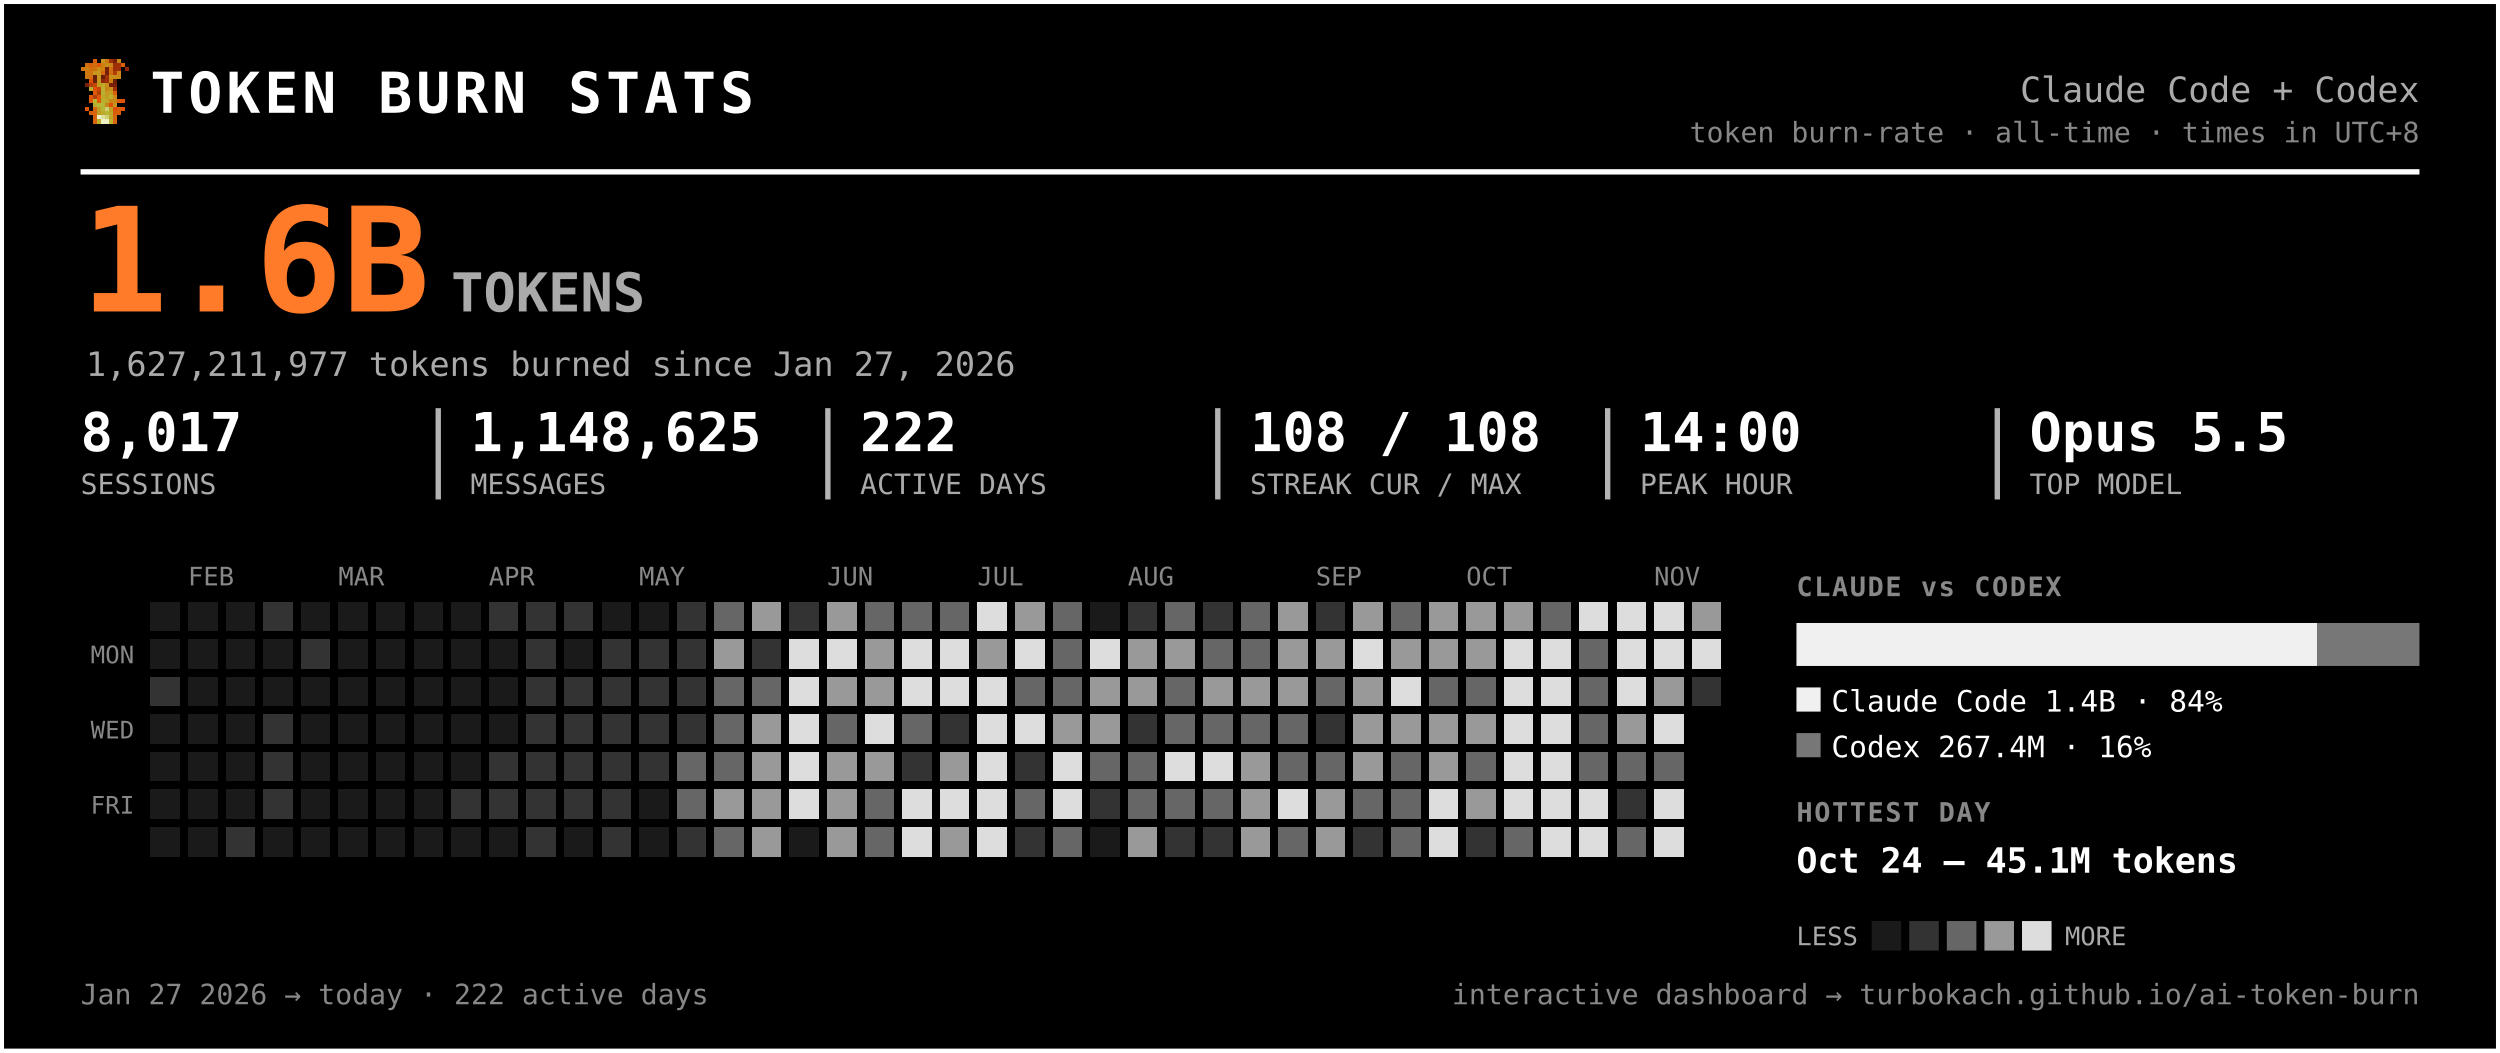
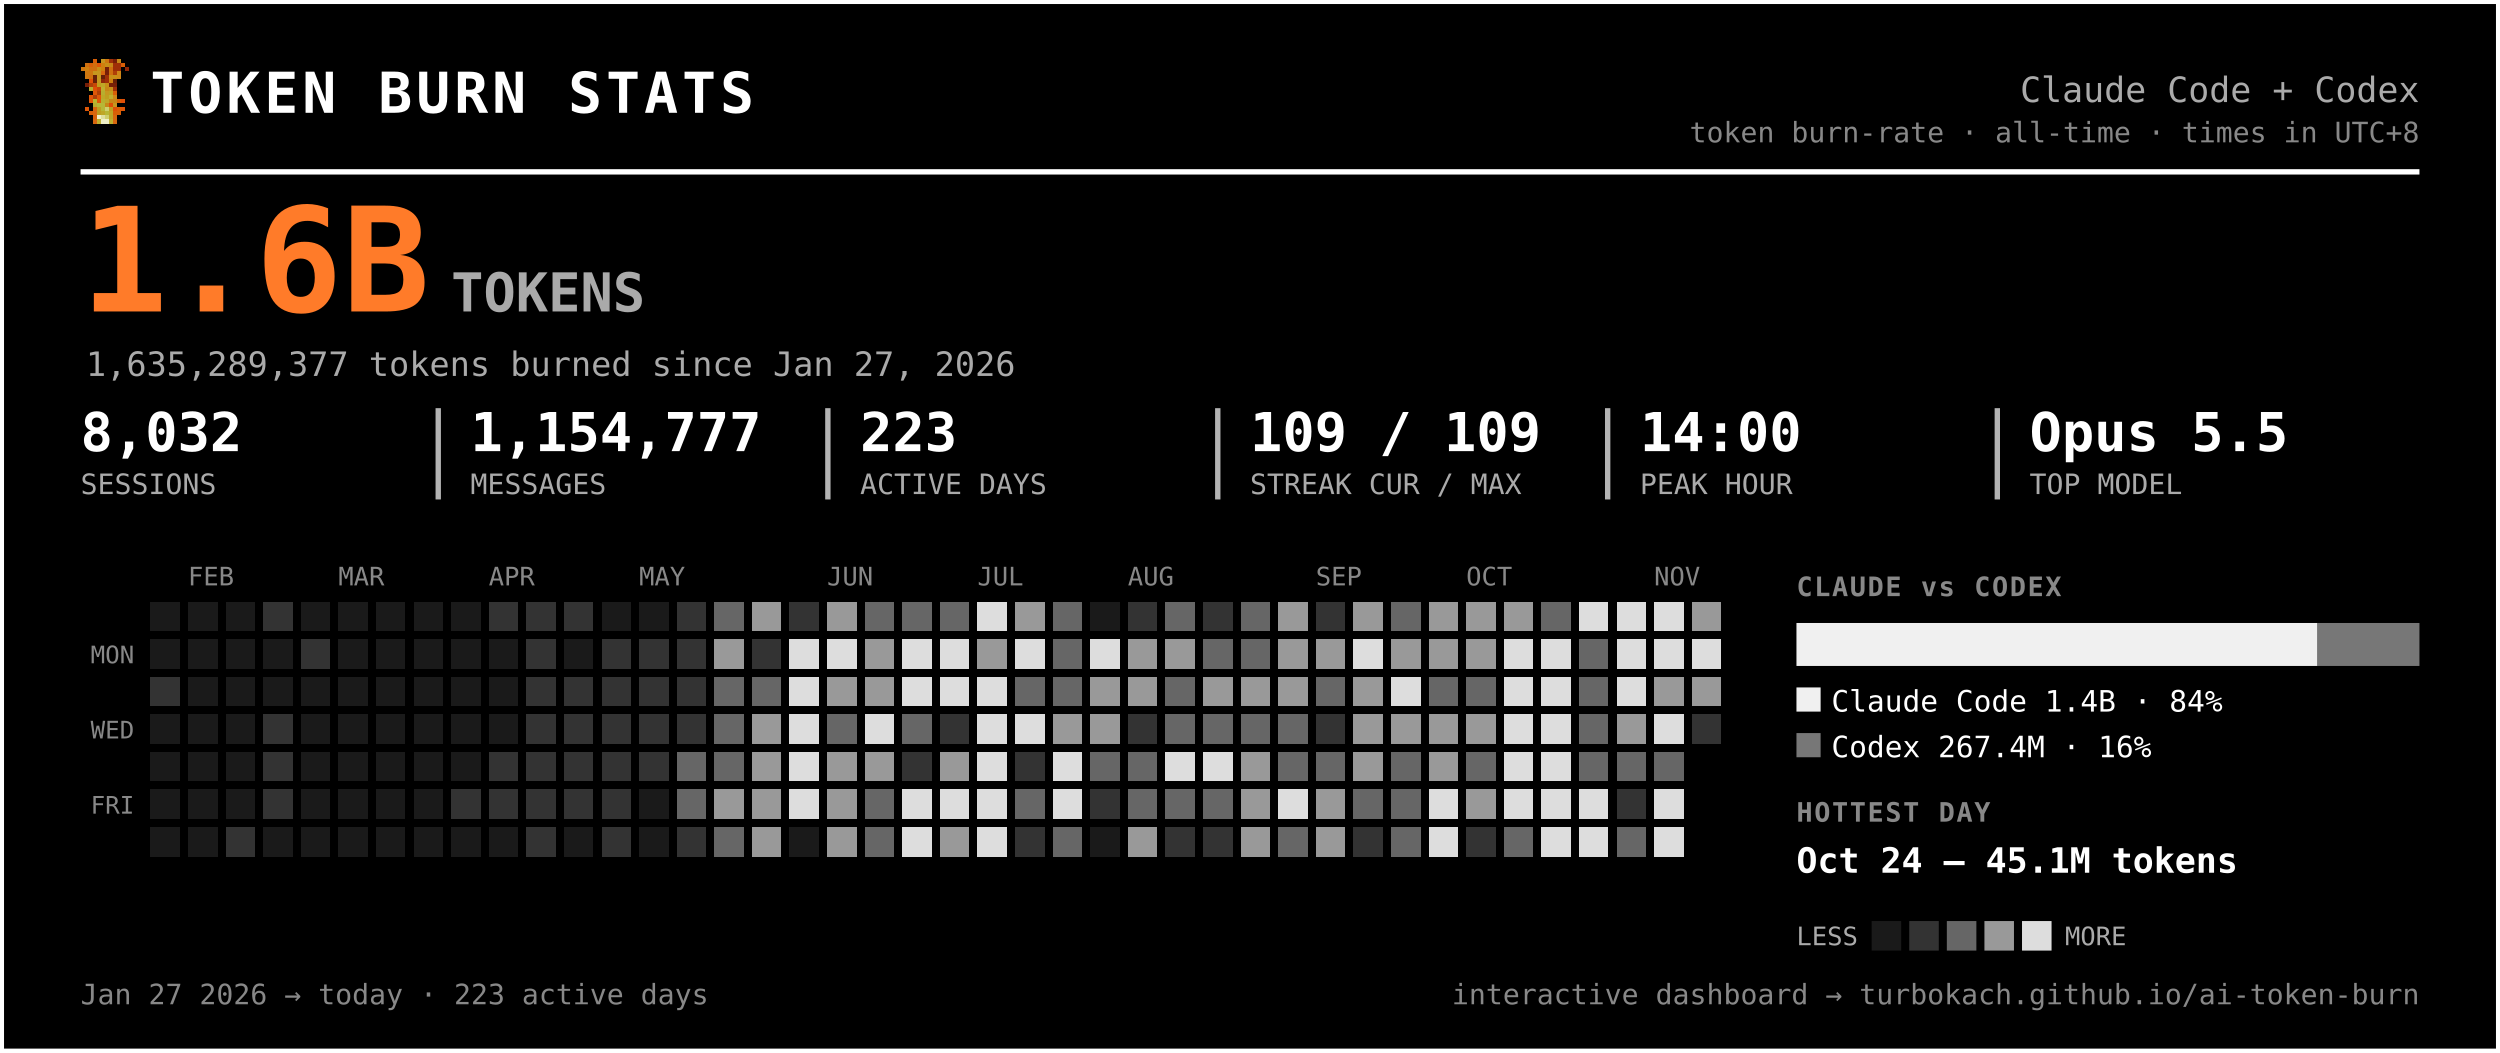
<svg xmlns="http://www.w3.org/2000/svg" width="931" height="392" viewBox="0 0 931 392" font-family="ui-monospace, 'SF Mono', 'Cascadia Code', Menlo, Consolas, monospace" role="img" aria-label="Token burn — Claude Code + Codex">
  <rect x="0.5" y="0.5" width="930" height="391" rx="0" fill="#000000" stroke="#ffffff" stroke-width="2" />
  <g transform="translate(30,22) scale(1.5)" shape-rendering="crispEdges">
    <rect x="3" y="0" width="1" height="1" fill="#d75f07" />
    <rect x="5" y="0" width="1" height="1" fill="#c7971f" />
    <rect x="6" y="0" width="1" height="1" fill="#cf770f" />
    <rect x="7" y="0" width="1" height="1" fill="#9f2f07" />
    <rect x="8" y="0" width="1" height="1" fill="#771f07" />
    <rect x="9" y="0" width="1" height="1" fill="#c78717" />
    <rect x="1" y="1" width="1" height="1" fill="#cf6f0f" />
    <rect x="2" y="1" width="1" height="1" fill="#d75f07" />
    <rect x="3" y="1" width="1" height="1" fill="#cf6f0f" />
    <rect x="4" y="1" width="1" height="1" fill="#df5707" />
    <rect x="5" y="1" width="1" height="1" fill="#cf7f0f" />
    <rect x="6" y="1" width="1" height="1" fill="#c78f17" />
    <rect x="7" y="1" width="1" height="1" fill="#c78717" />
    <rect x="8" y="1" width="1" height="1" fill="#9f2f07" />
    <rect x="9" y="1" width="1" height="1" fill="#9f2f07" />
    <rect x="10" y="1" width="1" height="1" fill="#d75f07" />
    <rect x="0" y="2" width="1" height="1" fill="#cf770f" />
    <rect x="1" y="2" width="1" height="1" fill="#cf7f0f" />
    <rect x="2" y="2" width="1" height="1" fill="#cf6f0f" />
    <rect x="3" y="2" width="1" height="1" fill="#cf6f0f" />
    <rect x="4" y="2" width="1" height="1" fill="#c78f17" />
    <rect x="5" y="2" width="1" height="1" fill="#cf7f0f" />
    <rect x="6" y="2" width="1" height="1" fill="#771f07" />
    <rect x="7" y="2" width="1" height="1" fill="#cf6f0f" />
    <rect x="8" y="2" width="1" height="1" fill="#9f2f07" />
    <rect x="9" y="2" width="1" height="1" fill="#9f2f07" />
    <rect x="11" y="2" width="1" height="1" fill="#8f2707" />
    <rect x="1" y="3" width="1" height="1" fill="#cf770f" />
    <rect x="2" y="3" width="1" height="1" fill="#cf770f" />
    <rect x="3" y="3" width="1" height="1" fill="#c7971f" />
    <rect x="4" y="3" width="1" height="1" fill="#c7971f" />
    <rect x="5" y="3" width="1" height="1" fill="#d7670f" />
    <rect x="6" y="3" width="1" height="1" fill="#771f07" />
    <rect x="7" y="3" width="1" height="1" fill="#cf6f0f" />
    <rect x="8" y="3" width="1" height="1" fill="#af3f07" />
    <rect x="9" y="3" width="1" height="1" fill="#cf8717" />
    <rect x="1" y="4" width="1" height="1" fill="#cf770f" />
    <rect x="2" y="4" width="1" height="1" fill="#cf6f0f" />
    <rect x="3" y="4" width="1" height="1" fill="#671f07" />
    <rect x="4" y="4" width="1" height="1" fill="#c7971f" />
    <rect x="5" y="4" width="1" height="1" fill="#671f07" />
    <rect x="6" y="4" width="1" height="1" fill="#9f2f07" />
    <rect x="7" y="4" width="1" height="1" fill="#c78f17" />
    <rect x="8" y="4" width="1" height="1" fill="#c78f17" />
    <rect x="9" y="4" width="1" height="1" fill="#cf8717" />
    <rect x="2" y="5" width="1" height="1" fill="#df4f07" />
    <rect x="3" y="5" width="1" height="1" fill="#671f07" />
    <rect x="4" y="5" width="1" height="1" fill="#c7971f" />
    <rect x="5" y="5" width="1" height="1" fill="#8f2707" />
    <rect x="6" y="5" width="1" height="1" fill="#9f2f07" />
    <rect x="7" y="5" width="1" height="1" fill="#cf7f0f" />
    <rect x="8" y="5" width="1" height="1" fill="#671f07" />
    <rect x="1" y="6" width="1" height="1" fill="#771f07" />
    <rect x="2" y="6" width="1" height="1" fill="#af3f07" />
    <rect x="3" y="6" width="1" height="1" fill="#c74707" />
    <rect x="4" y="6" width="1" height="1" fill="#bf9f1f" />
    <rect x="5" y="6" width="1" height="1" fill="#bfa727" />
    <rect x="6" y="6" width="1" height="1" fill="#c78f17" />
    <rect x="7" y="6" width="1" height="1" fill="#771f07" />
    <rect x="8" y="6" width="1" height="1" fill="#771f07" />
    <rect x="2" y="7" width="1" height="1" fill="#b7af2f" />
    <rect x="3" y="7" width="1" height="1" fill="#df4f07" />
    <rect x="4" y="7" width="1" height="1" fill="#c74707" />
    <rect x="5" y="7" width="1" height="1" fill="#bfaf2f" />
    <rect x="6" y="7" width="1" height="1" fill="#c78717" />
    <rect x="7" y="7" width="1" height="1" fill="#c78f17" />
    <rect x="8" y="7" width="1" height="1" fill="#9f2f07" />
    <rect x="3" y="8" width="1" height="1" fill="#df5707" />
    <rect x="4" y="8" width="1" height="1" fill="#af3f07" />
    <rect x="5" y="8" width="1" height="1" fill="#b7af2f" />
    <rect x="6" y="8" width="1" height="1" fill="#c7971f" />
    <rect x="7" y="8" width="1" height="1" fill="#bf9f1f" />
    <rect x="8" y="8" width="1" height="1" fill="#d75f07" />
    <rect x="2" y="9" width="1" height="1" fill="#df5707" />
    <rect x="3" y="9" width="1" height="1" fill="#af3f07" />
    <rect x="4" y="9" width="1" height="1" fill="#df5707" />
    <rect x="5" y="9" width="1" height="1" fill="#bfa727" />
    <rect x="6" y="9" width="1" height="1" fill="#bf9f1f" />
    <rect x="7" y="9" width="1" height="1" fill="#bfaf2f" />
    <rect x="8" y="9" width="1" height="1" fill="#cf8717" />
    <rect x="2" y="10" width="1" height="1" fill="#df5707" />
    <rect x="3" y="10" width="1" height="1" fill="#b7b72f" />
    <rect x="4" y="10" width="1" height="1" fill="#df5707" />
    <rect x="5" y="10" width="1" height="1" fill="#b7af2f" />
    <rect x="6" y="10" width="1" height="1" fill="#bfa727" />
    <rect x="7" y="10" width="1" height="1" fill="#c78717" />
    <rect x="8" y="10" width="1" height="1" fill="#c78717" />
    <rect x="9" y="10" width="1" height="1" fill="#d75f07" />
    <rect x="10" y="10" width="1" height="1" fill="#df4f07" />
    <rect x="3" y="11" width="1" height="1" fill="#b7af2f" />
    <rect x="4" y="11" width="1" height="1" fill="#b7b737" />
    <rect x="5" y="11" width="1" height="1" fill="#b7b737" />
    <rect x="6" y="11" width="1" height="1" fill="#c78717" />
    <rect x="7" y="11" width="1" height="1" fill="#df4f07" />
    <rect x="8" y="11" width="1" height="1" fill="#c7971f" />
    <rect x="1" y="12" width="1" height="1" fill="#df5707" />
    <rect x="3" y="12" width="1" height="1" fill="#d7670f" />
    <rect x="4" y="12" width="1" height="1" fill="#bf9f1f" />
    <rect x="5" y="12" width="1" height="1" fill="#b7b737" />
    <rect x="6" y="12" width="1" height="1" fill="#cfcf6f" />
    <rect x="7" y="12" width="1" height="1" fill="#bf9f1f" />
    <rect x="8" y="12" width="1" height="1" fill="#df4f07" />
    <rect x="9" y="12" width="1" height="1" fill="#d75f07" />
    <rect x="10" y="12" width="1" height="1" fill="#df5707" />
    <rect x="2" y="13" width="1" height="1" fill="#d75f07" />
    <rect x="3" y="13" width="1" height="1" fill="#d7670f" />
    <rect x="4" y="13" width="1" height="1" fill="#bf9f1f" />
    <rect x="5" y="13" width="1" height="1" fill="#bfa727" />
    <rect x="6" y="13" width="1" height="1" fill="#b7b737" />
    <rect x="7" y="13" width="1" height="1" fill="#bfa727" />
    <rect x="8" y="13" width="1" height="1" fill="#d75f07" />
    <rect x="9" y="13" width="1" height="1" fill="#d75f07" />
    <rect x="3" y="14" width="1" height="1" fill="#d75f07" />
    <rect x="4" y="14" width="1" height="1" fill="#efefc7" />
    <rect x="5" y="14" width="1" height="1" fill="#dfdf9f" />
    <rect x="6" y="14" width="1" height="1" fill="#cfcf6f" />
    <rect x="7" y="14" width="1" height="1" fill="#bfa727" />
    <rect x="8" y="14" width="1" height="1" fill="#d7670f" />
    <rect x="3" y="15" width="1" height="1" fill="#d7670f" />
    <rect x="4" y="15" width="1" height="1" fill="#bfaf2f" />
    <rect x="5" y="15" width="1" height="1" fill="#efefc7" />
    <rect x="6" y="15" width="1" height="1" fill="#efefc7" />
    <rect x="7" y="15" width="1" height="1" fill="#bfaf2f" />
    <rect x="8" y="15" width="1" height="1" fill="#d7670f" />
  </g>
  <text x="56.0" y="42.0" font-size="21" fill="#ffffff" font-weight="800" letter-spacing="1.5">TOKEN BURN STATS</text>
  <text x="901.0" y="38.0" font-size="13" fill="#aaaaaa" text-anchor="end">Claude Code + Codex</text>
  <text x="901.0" y="53.0" font-size="10.5" fill="#888888" text-anchor="end">token burn-rate · all-time · times in UTC+8</text>
  <line x1="30" y1="64" x2="901" y2="64" stroke="#ffffff" stroke-width="2" />
  <text x="30.0" y="116.0" font-size="54" fill="#ff7b29" font-weight="800">1.6B</text>
  <text x="168.0" y="116.0" font-size="20" fill="#aaaaaa" font-weight="600">TOKENS</text>
-   <text x="32.0" y="140.0" font-size="12.5" fill="#aaaaaa">1,627,211,977 tokens burned since Jan 27, 2026</text>
-   <text x="30.0" y="168.0" font-size="20" fill="#ffffff" font-weight="700">8,017</text>
+   <text x="32.0" y="140.0" font-size="12.5" fill="#aaaaaa">1,635,289,377 tokens burned since Jan 27, 2026</text>
+   <text x="30.0" y="168.0" font-size="20" fill="#ffffff" font-weight="700">8,032</text>
  <text x="30.0" y="184.0" font-size="10.5" fill="#aaaaaa">SESSIONS</text>
-   <text x="175.2" y="168.0" font-size="20" fill="#ffffff" font-weight="700">1,148,625</text>
+   <text x="175.2" y="168.0" font-size="20" fill="#ffffff" font-weight="700">1,154,777</text>
  <text x="175.2" y="184.0" font-size="10.5" fill="#aaaaaa">MESSAGES</text>
  <line x1="163.2" y1="152" x2="163.2" y2="186" stroke="#ffffff" stroke-width="2" opacity="0.7" />
-   <text x="320.3" y="168.0" font-size="20" fill="#ffffff" font-weight="700">222</text>
+   <text x="320.3" y="168.0" font-size="20" fill="#ffffff" font-weight="700">223</text>
  <text x="320.3" y="184.0" font-size="10.5" fill="#aaaaaa">ACTIVE DAYS</text>
  <line x1="308.3" y1="152" x2="308.3" y2="186" stroke="#ffffff" stroke-width="2" opacity="0.7" />
-   <text x="465.5" y="168.0" font-size="20" fill="#ffffff" font-weight="700">108 / 108</text>
+   <text x="465.5" y="168.0" font-size="20" fill="#ffffff" font-weight="700">109 / 109</text>
  <text x="465.5" y="184.0" font-size="10.5" fill="#aaaaaa">STREAK CUR / MAX</text>
  <line x1="453.5" y1="152" x2="453.5" y2="186" stroke="#ffffff" stroke-width="2" opacity="0.7" />
  <text x="610.7" y="168.0" font-size="20" fill="#ffffff" font-weight="700">14:00</text>
  <text x="610.7" y="184.0" font-size="10.5" fill="#aaaaaa">PEAK HOUR</text>
  <line x1="598.7" y1="152" x2="598.7" y2="186" stroke="#ffffff" stroke-width="2" opacity="0.7" />
  <text x="755.8" y="168.0" font-size="20" fill="#ffffff" font-weight="700">Opus 5.5</text>
  <text x="755.8" y="184.0" font-size="10.5" fill="#aaaaaa">TOP MODEL</text>
  <line x1="743.8" y1="152" x2="743.8" y2="186" stroke="#ffffff" stroke-width="2" opacity="0.7" />
  <text x="70.0" y="218.0" font-size="9.5" fill="#888888">FEB</text>
  <text x="126.0" y="218.0" font-size="9.5" fill="#888888">MAR</text>
  <text x="182.0" y="218.0" font-size="9.5" fill="#888888">APR</text>
  <text x="238.0" y="218.0" font-size="9.5" fill="#888888">MAY</text>
  <text x="308.0" y="218.0" font-size="9.5" fill="#888888">JUN</text>
  <text x="364.0" y="218.0" font-size="9.5" fill="#888888">JUL</text>
  <text x="420.0" y="218.0" font-size="9.5" fill="#888888">AUG</text>
  <text x="490.0" y="218.0" font-size="9.5" fill="#888888">SEP</text>
  <text x="546.0" y="218.0" font-size="9.5" fill="#888888">OCT</text>
  <text x="616.0" y="218.0" font-size="9.5" fill="#888888">NOV</text>
  <text x="50.0" y="247.0" font-size="9" fill="#888888" text-anchor="end">MON</text>
  <text x="50.0" y="275.0" font-size="9" fill="#888888" text-anchor="end">WED</text>
  <text x="50.0" y="303.0" font-size="9" fill="#888888" text-anchor="end">FRI</text>
  <g shape-rendering="crispEdges">
    <rect x="224" y="308" width="11" height="11" rx="0" fill="#333333" />
    <rect x="238" y="252" width="11" height="11" rx="0" fill="#333333" />
    <rect x="252" y="224" width="11" height="11" rx="0" fill="#333333" />
    <rect x="252" y="266" width="11" height="11" rx="0" fill="#333333" />
    <rect x="252" y="280" width="11" height="11" rx="0" fill="#666666" />
    <rect x="252" y="294" width="11" height="11" rx="0" fill="#666666" />
    <rect x="252" y="308" width="11" height="11" rx="0" fill="#333333" />
    <rect x="266" y="224" width="11" height="11" rx="0" fill="#666666" />
    <rect x="266" y="238" width="11" height="11" rx="0" fill="#999999" />
    <rect x="266" y="252" width="11" height="11" rx="0" fill="#666666" />
    <rect x="266" y="266" width="11" height="11" rx="0" fill="#666666" />
    <rect x="266" y="280" width="11" height="11" rx="0" fill="#666666" />
    <rect x="266" y="294" width="11" height="11" rx="0" fill="#999999" />
    <rect x="266" y="308" width="11" height="11" rx="0" fill="#666666" />
    <rect x="280" y="224" width="11" height="11" rx="0" fill="#999999" />
    <rect x="280" y="238" width="11" height="11" rx="0" fill="#333333" />
    <rect x="280" y="252" width="11" height="11" rx="0" fill="#666666" />
    <rect x="280" y="266" width="11" height="11" rx="0" fill="#999999" />
    <rect x="280" y="280" width="11" height="11" rx="0" fill="#999999" />
    <rect x="280" y="294" width="11" height="11" rx="0" fill="#999999" />
    <rect x="280" y="308" width="11" height="11" rx="0" fill="#999999" />
    <rect x="294" y="224" width="11" height="11" rx="0" fill="#333333" />
    <rect x="294" y="238" width="11" height="11" rx="0" fill="#dddddd" />
    <rect x="294" y="252" width="11" height="11" rx="0" fill="#dddddd" />
    <rect x="294" y="266" width="11" height="11" rx="0" fill="#dddddd" />
    <rect x="294" y="280" width="11" height="11" rx="0" fill="#dddddd" />
    <rect x="294" y="294" width="11" height="11" rx="0" fill="#dddddd" />
    <rect x="308" y="224" width="11" height="11" rx="0" fill="#999999" />
    <rect x="308" y="238" width="11" height="11" rx="0" fill="#dddddd" />
    <rect x="308" y="252" width="11" height="11" rx="0" fill="#999999" />
    <rect x="308" y="266" width="11" height="11" rx="0" fill="#666666" />
    <rect x="308" y="280" width="11" height="11" rx="0" fill="#999999" />
    <rect x="308" y="294" width="11" height="11" rx="0" fill="#999999" />
    <rect x="308" y="308" width="11" height="11" rx="0" fill="#999999" />
    <rect x="322" y="224" width="11" height="11" rx="0" fill="#666666" />
    <rect x="322" y="238" width="11" height="11" rx="0" fill="#999999" />
    <rect x="322" y="252" width="11" height="11" rx="0" fill="#999999" />
    <rect x="322" y="266" width="11" height="11" rx="0" fill="#dddddd" />
    <rect x="322" y="280" width="11" height="11" rx="0" fill="#999999" />
    <rect x="322" y="294" width="11" height="11" rx="0" fill="#666666" />
    <rect x="322" y="308" width="11" height="11" rx="0" fill="#666666" />
    <rect x="336" y="224" width="11" height="11" rx="0" fill="#666666" />
    <rect x="336" y="238" width="11" height="11" rx="0" fill="#dddddd" />
    <rect x="336" y="252" width="11" height="11" rx="0" fill="#dddddd" />
    <rect x="336" y="266" width="11" height="11" rx="0" fill="#666666" />
    <rect x="336" y="280" width="11" height="11" rx="0" fill="#333333" />
    <rect x="336" y="294" width="11" height="11" rx="0" fill="#dddddd" />
    <rect x="336" y="308" width="11" height="11" rx="0" fill="#dddddd" />
    <rect x="350" y="224" width="11" height="11" rx="0" fill="#666666" />
    <rect x="350" y="238" width="11" height="11" rx="0" fill="#dddddd" />
    <rect x="350" y="252" width="11" height="11" rx="0" fill="#dddddd" />
    <rect x="350" y="266" width="11" height="11" rx="0" fill="#333333" />
    <rect x="350" y="280" width="11" height="11" rx="0" fill="#999999" />
    <rect x="350" y="294" width="11" height="11" rx="0" fill="#dddddd" />
    <rect x="350" y="308" width="11" height="11" rx="0" fill="#999999" />
    <rect x="364" y="224" width="11" height="11" rx="0" fill="#dddddd" />
    <rect x="364" y="238" width="11" height="11" rx="0" fill="#999999" />
    <rect x="364" y="252" width="11" height="11" rx="0" fill="#dddddd" />
    <rect x="364" y="266" width="11" height="11" rx="0" fill="#dddddd" />
    <rect x="364" y="280" width="11" height="11" rx="0" fill="#dddddd" />
    <rect x="364" y="294" width="11" height="11" rx="0" fill="#dddddd" />
    <rect x="364" y="308" width="11" height="11" rx="0" fill="#dddddd" />
    <rect x="378" y="224" width="11" height="11" rx="0" fill="#999999" />
    <rect x="378" y="238" width="11" height="11" rx="0" fill="#dddddd" />
    <rect x="378" y="252" width="11" height="11" rx="0" fill="#666666" />
    <rect x="378" y="266" width="11" height="11" rx="0" fill="#dddddd" />
    <rect x="378" y="280" width="11" height="11" rx="0" fill="#333333" />
    <rect x="378" y="294" width="11" height="11" rx="0" fill="#666666" />
    <rect x="378" y="308" width="11" height="11" rx="0" fill="#333333" />
    <rect x="392" y="224" width="11" height="11" rx="0" fill="#666666" />
    <rect x="392" y="238" width="11" height="11" rx="0" fill="#666666" />
    <rect x="392" y="252" width="11" height="11" rx="0" fill="#666666" />
    <rect x="392" y="266" width="11" height="11" rx="0" fill="#999999" />
    <rect x="392" y="280" width="11" height="11" rx="0" fill="#dddddd" />
    <rect x="392" y="294" width="11" height="11" rx="0" fill="#dddddd" />
    <rect x="392" y="308" width="11" height="11" rx="0" fill="#666666" />
    <rect x="406" y="238" width="11" height="11" rx="0" fill="#dddddd" />
    <rect x="406" y="252" width="11" height="11" rx="0" fill="#999999" />
    <rect x="406" y="266" width="11" height="11" rx="0" fill="#999999" />
    <rect x="406" y="280" width="11" height="11" rx="0" fill="#666666" />
    <rect x="406" y="294" width="11" height="11" rx="0" fill="#333333" />
    <rect x="420" y="224" width="11" height="11" rx="0" fill="#333333" />
    <rect x="420" y="238" width="11" height="11" rx="0" fill="#999999" />
    <rect x="420" y="252" width="11" height="11" rx="0" fill="#999999" />
    <rect x="420" y="266" width="11" height="11" rx="0" fill="#333333" />
    <rect x="420" y="280" width="11" height="11" rx="0" fill="#666666" />
    <rect x="420" y="294" width="11" height="11" rx="0" fill="#666666" />
    <rect x="420" y="308" width="11" height="11" rx="0" fill="#999999" />
    <rect x="434" y="224" width="11" height="11" rx="0" fill="#666666" />
    <rect x="434" y="238" width="11" height="11" rx="0" fill="#999999" />
    <rect x="434" y="252" width="11" height="11" rx="0" fill="#666666" />
    <rect x="434" y="266" width="11" height="11" rx="0" fill="#666666" />
    <rect x="434" y="280" width="11" height="11" rx="0" fill="#dddddd" />
    <rect x="434" y="294" width="11" height="11" rx="0" fill="#666666" />
    <rect x="434" y="308" width="11" height="11" rx="0" fill="#333333" />
    <rect x="448" y="224" width="11" height="11" rx="0" fill="#333333" />
    <rect x="448" y="238" width="11" height="11" rx="0" fill="#666666" />
    <rect x="448" y="252" width="11" height="11" rx="0" fill="#999999" />
    <rect x="448" y="266" width="11" height="11" rx="0" fill="#666666" />
    <rect x="448" y="280" width="11" height="11" rx="0" fill="#dddddd" />
    <rect x="448" y="294" width="11" height="11" rx="0" fill="#666666" />
    <rect x="448" y="308" width="11" height="11" rx="0" fill="#333333" />
    <rect x="462" y="224" width="11" height="11" rx="0" fill="#666666" />
    <rect x="462" y="238" width="11" height="11" rx="0" fill="#666666" />
    <rect x="462" y="252" width="11" height="11" rx="0" fill="#999999" />
    <rect x="462" y="266" width="11" height="11" rx="0" fill="#666666" />
    <rect x="462" y="280" width="11" height="11" rx="0" fill="#999999" />
    <rect x="462" y="294" width="11" height="11" rx="0" fill="#999999" />
    <rect x="462" y="308" width="11" height="11" rx="0" fill="#999999" />
    <rect x="476" y="224" width="11" height="11" rx="0" fill="#999999" />
    <rect x="476" y="238" width="11" height="11" rx="0" fill="#999999" />
    <rect x="476" y="252" width="11" height="11" rx="0" fill="#999999" />
    <rect x="476" y="266" width="11" height="11" rx="0" fill="#666666" />
    <rect x="476" y="280" width="11" height="11" rx="0" fill="#666666" />
    <rect x="476" y="294" width="11" height="11" rx="0" fill="#dddddd" />
    <rect x="476" y="308" width="11" height="11" rx="0" fill="#666666" />
    <rect x="490" y="224" width="11" height="11" rx="0" fill="#333333" />
    <rect x="490" y="238" width="11" height="11" rx="0" fill="#999999" />
    <rect x="490" y="252" width="11" height="11" rx="0" fill="#666666" />
    <rect x="490" y="266" width="11" height="11" rx="0" fill="#333333" />
    <rect x="490" y="280" width="11" height="11" rx="0" fill="#666666" />
    <rect x="490" y="294" width="11" height="11" rx="0" fill="#999999" />
    <rect x="490" y="308" width="11" height="11" rx="0" fill="#999999" />
    <rect x="504" y="224" width="11" height="11" rx="0" fill="#999999" />
    <rect x="504" y="238" width="11" height="11" rx="0" fill="#dddddd" />
    <rect x="504" y="252" width="11" height="11" rx="0" fill="#999999" />
    <rect x="504" y="266" width="11" height="11" rx="0" fill="#999999" />
    <rect x="504" y="280" width="11" height="11" rx="0" fill="#999999" />
    <rect x="504" y="294" width="11" height="11" rx="0" fill="#666666" />
    <rect x="504" y="308" width="11" height="11" rx="0" fill="#333333" />
    <rect x="518" y="224" width="11" height="11" rx="0" fill="#666666" />
    <rect x="518" y="238" width="11" height="11" rx="0" fill="#999999" />
    <rect x="518" y="252" width="11" height="11" rx="0" fill="#dddddd" />
    <rect x="518" y="266" width="11" height="11" rx="0" fill="#999999" />
    <rect x="518" y="280" width="11" height="11" rx="0" fill="#666666" />
    <rect x="518" y="294" width="11" height="11" rx="0" fill="#666666" />
    <rect x="518" y="308" width="11" height="11" rx="0" fill="#666666" />
    <rect x="532" y="224" width="11" height="11" rx="0" fill="#999999" />
    <rect x="532" y="238" width="11" height="11" rx="0" fill="#999999" />
    <rect x="532" y="252" width="11" height="11" rx="0" fill="#666666" />
    <rect x="532" y="266" width="11" height="11" rx="0" fill="#999999" />
    <rect x="532" y="280" width="11" height="11" rx="0" fill="#999999" />
    <rect x="532" y="294" width="11" height="11" rx="0" fill="#dddddd" />
    <rect x="532" y="308" width="11" height="11" rx="0" fill="#dddddd" />
    <rect x="546" y="224" width="11" height="11" rx="0" fill="#999999" />
    <rect x="546" y="238" width="11" height="11" rx="0" fill="#999999" />
    <rect x="546" y="252" width="11" height="11" rx="0" fill="#666666" />
    <rect x="546" y="266" width="11" height="11" rx="0" fill="#999999" />
    <rect x="546" y="280" width="11" height="11" rx="0" fill="#666666" />
    <rect x="546" y="294" width="11" height="11" rx="0" fill="#999999" />
    <rect x="546" y="308" width="11" height="11" rx="0" fill="#333333" />
    <rect x="560" y="224" width="11" height="11" rx="0" fill="#999999" />
    <rect x="560" y="238" width="11" height="11" rx="0" fill="#dddddd" />
    <rect x="560" y="252" width="11" height="11" rx="0" fill="#dddddd" />
    <rect x="560" y="266" width="11" height="11" rx="0" fill="#dddddd" />
    <rect x="560" y="280" width="11" height="11" rx="0" fill="#dddddd" />
    <rect x="560" y="294" width="11" height="11" rx="0" fill="#dddddd" />
    <rect x="560" y="308" width="11" height="11" rx="0" fill="#666666" />
    <rect x="574" y="224" width="11" height="11" rx="0" fill="#666666" />
    <rect x="574" y="238" width="11" height="11" rx="0" fill="#dddddd" />
    <rect x="574" y="252" width="11" height="11" rx="0" fill="#dddddd" />
    <rect x="574" y="266" width="11" height="11" rx="0" fill="#dddddd" />
    <rect x="574" y="280" width="11" height="11" rx="0" fill="#dddddd" />
    <rect x="574" y="294" width="11" height="11" rx="0" fill="#dddddd" />
    <rect x="574" y="308" width="11" height="11" rx="0" fill="#dddddd" />
    <rect x="588" y="224" width="11" height="11" rx="0" fill="#dddddd" />
    <rect x="588" y="238" width="11" height="11" rx="0" fill="#666666" />
    <rect x="588" y="252" width="11" height="11" rx="0" fill="#666666" />
    <rect x="588" y="266" width="11" height="11" rx="0" fill="#666666" />
    <rect x="588" y="280" width="11" height="11" rx="0" fill="#666666" />
    <rect x="588" y="294" width="11" height="11" rx="0" fill="#dddddd" />
    <rect x="588" y="308" width="11" height="11" rx="0" fill="#dddddd" />
    <rect x="602" y="224" width="11" height="11" rx="0" fill="#dddddd" />
    <rect x="602" y="238" width="11" height="11" rx="0" fill="#dddddd" />
    <rect x="602" y="252" width="11" height="11" rx="0" fill="#dddddd" />
    <rect x="602" y="266" width="11" height="11" rx="0" fill="#999999" />
    <rect x="602" y="280" width="11" height="11" rx="0" fill="#666666" />
    <rect x="602" y="294" width="11" height="11" rx="0" fill="#333333" />
    <rect x="602" y="308" width="11" height="11" rx="0" fill="#666666" />
    <rect x="616" y="224" width="11" height="11" rx="0" fill="#dddddd" />
    <rect x="616" y="238" width="11" height="11" rx="0" fill="#dddddd" />
    <rect x="616" y="252" width="11" height="11" rx="0" fill="#999999" />
    <rect x="616" y="266" width="11" height="11" rx="0" fill="#dddddd" />
    <rect x="616" y="280" width="11" height="11" rx="0" fill="#666666" />
    <rect x="616" y="294" width="11" height="11" rx="0" fill="#dddddd" />
    <rect x="616" y="308" width="11" height="11" rx="0" fill="#dddddd" />
    <rect x="630" y="224" width="11" height="11" rx="0" fill="#999999" />
    <rect x="630" y="238" width="11" height="11" rx="0" fill="#dddddd" />
-     <rect x="630" y="252" width="11" height="11" rx="0" fill="#333333" />
+     <rect x="630" y="252" width="11" height="11" rx="0" fill="#999999" />
+     <rect x="630" y="266" width="11" height="11" rx="0" fill="#333333" />
    <rect x="56" y="252" width="11" height="11" rx="0" fill="#333333" />
    <rect x="84" y="308" width="11" height="11" rx="0" fill="#333333" />
    <rect x="98" y="224" width="11" height="11" rx="0" fill="#333333" />
    <rect x="98" y="266" width="11" height="11" rx="0" fill="#333333" />
    <rect x="98" y="280" width="11" height="11" rx="0" fill="#333333" />
    <rect x="98" y="294" width="11" height="11" rx="0" fill="#333333" />
    <rect x="112" y="238" width="11" height="11" rx="0" fill="#333333" />
    <rect x="168" y="294" width="11" height="11" rx="0" fill="#333333" />
    <rect x="182" y="224" width="11" height="11" rx="0" fill="#333333" />
    <rect x="182" y="280" width="11" height="11" rx="0" fill="#333333" />
    <rect x="182" y="294" width="11" height="11" rx="0" fill="#333333" />
    <rect x="196" y="224" width="11" height="11" rx="0" fill="#333333" />
    <rect x="196" y="238" width="11" height="11" rx="0" fill="#333333" />
    <rect x="196" y="252" width="11" height="11" rx="0" fill="#333333" />
    <rect x="196" y="266" width="11" height="11" rx="0" fill="#333333" />
    <rect x="196" y="280" width="11" height="11" rx="0" fill="#333333" />
    <rect x="196" y="294" width="11" height="11" rx="0" fill="#333333" />
    <rect x="196" y="308" width="11" height="11" rx="0" fill="#333333" />
    <rect x="210" y="224" width="11" height="11" rx="0" fill="#333333" />
    <rect x="210" y="252" width="11" height="11" rx="0" fill="#333333" />
    <rect x="210" y="266" width="11" height="11" rx="0" fill="#333333" />
    <rect x="210" y="280" width="11" height="11" rx="0" fill="#333333" />
    <rect x="210" y="294" width="11" height="11" rx="0" fill="#333333" />
    <rect x="224" y="238" width="11" height="11" rx="0" fill="#333333" />
    <rect x="224" y="252" width="11" height="11" rx="0" fill="#333333" />
    <rect x="224" y="266" width="11" height="11" rx="0" fill="#333333" />
    <rect x="224" y="280" width="11" height="11" rx="0" fill="#333333" />
    <rect x="224" y="294" width="11" height="11" rx="0" fill="#333333" />
    <rect x="238" y="238" width="11" height="11" rx="0" fill="#333333" />
    <rect x="238" y="266" width="11" height="11" rx="0" fill="#333333" />
    <rect x="238" y="280" width="11" height="11" rx="0" fill="#333333" />
    <rect x="252" y="238" width="11" height="11" rx="0" fill="#333333" />
    <rect x="252" y="252" width="11" height="11" rx="0" fill="#333333" />
    <rect x="56" y="224" width="11" height="11" rx="0" fill="#1a1a1a" />
    <rect x="56" y="238" width="11" height="11" rx="0" fill="#1a1a1a" />
    <rect x="56" y="266" width="11" height="11" rx="0" fill="#1a1a1a" />
    <rect x="56" y="280" width="11" height="11" rx="0" fill="#1a1a1a" />
    <rect x="56" y="294" width="11" height="11" rx="0" fill="#1a1a1a" />
    <rect x="56" y="308" width="11" height="11" rx="0" fill="#1a1a1a" />
    <rect x="70" y="224" width="11" height="11" rx="0" fill="#1a1a1a" />
    <rect x="70" y="238" width="11" height="11" rx="0" fill="#1a1a1a" />
    <rect x="70" y="252" width="11" height="11" rx="0" fill="#1a1a1a" />
    <rect x="70" y="266" width="11" height="11" rx="0" fill="#1a1a1a" />
    <rect x="70" y="280" width="11" height="11" rx="0" fill="#1a1a1a" />
    <rect x="70" y="294" width="11" height="11" rx="0" fill="#1a1a1a" />
    <rect x="70" y="308" width="11" height="11" rx="0" fill="#1a1a1a" />
    <rect x="84" y="224" width="11" height="11" rx="0" fill="#1a1a1a" />
    <rect x="84" y="238" width="11" height="11" rx="0" fill="#1a1a1a" />
    <rect x="84" y="252" width="11" height="11" rx="0" fill="#1a1a1a" />
    <rect x="84" y="266" width="11" height="11" rx="0" fill="#1a1a1a" />
    <rect x="84" y="280" width="11" height="11" rx="0" fill="#1a1a1a" />
    <rect x="84" y="294" width="11" height="11" rx="0" fill="#1a1a1a" />
    <rect x="98" y="238" width="11" height="11" rx="0" fill="#1a1a1a" />
    <rect x="98" y="252" width="11" height="11" rx="0" fill="#1a1a1a" />
    <rect x="98" y="308" width="11" height="11" rx="0" fill="#1a1a1a" />
    <rect x="112" y="224" width="11" height="11" rx="0" fill="#1a1a1a" />
    <rect x="112" y="252" width="11" height="11" rx="0" fill="#1a1a1a" />
    <rect x="112" y="266" width="11" height="11" rx="0" fill="#1a1a1a" />
    <rect x="112" y="280" width="11" height="11" rx="0" fill="#1a1a1a" />
    <rect x="112" y="294" width="11" height="11" rx="0" fill="#1a1a1a" />
    <rect x="112" y="308" width="11" height="11" rx="0" fill="#1a1a1a" />
    <rect x="126" y="224" width="11" height="11" rx="0" fill="#1a1a1a" />
    <rect x="126" y="238" width="11" height="11" rx="0" fill="#1a1a1a" />
    <rect x="126" y="252" width="11" height="11" rx="0" fill="#1a1a1a" />
    <rect x="126" y="266" width="11" height="11" rx="0" fill="#1a1a1a" />
    <rect x="126" y="280" width="11" height="11" rx="0" fill="#1a1a1a" />
    <rect x="126" y="294" width="11" height="11" rx="0" fill="#1a1a1a" />
    <rect x="126" y="308" width="11" height="11" rx="0" fill="#1a1a1a" />
    <rect x="140" y="224" width="11" height="11" rx="0" fill="#1a1a1a" />
    <rect x="140" y="238" width="11" height="11" rx="0" fill="#1a1a1a" />
    <rect x="140" y="252" width="11" height="11" rx="0" fill="#1a1a1a" />
    <rect x="140" y="266" width="11" height="11" rx="0" fill="#1a1a1a" />
    <rect x="140" y="280" width="11" height="11" rx="0" fill="#1a1a1a" />
    <rect x="140" y="294" width="11" height="11" rx="0" fill="#1a1a1a" />
    <rect x="140" y="308" width="11" height="11" rx="0" fill="#1a1a1a" />
    <rect x="154" y="224" width="11" height="11" rx="0" fill="#1a1a1a" />
    <rect x="154" y="238" width="11" height="11" rx="0" fill="#1a1a1a" />
    <rect x="154" y="252" width="11" height="11" rx="0" fill="#1a1a1a" />
    <rect x="154" y="266" width="11" height="11" rx="0" fill="#1a1a1a" />
    <rect x="154" y="280" width="11" height="11" rx="0" fill="#1a1a1a" />
    <rect x="154" y="294" width="11" height="11" rx="0" fill="#1a1a1a" />
    <rect x="154" y="308" width="11" height="11" rx="0" fill="#1a1a1a" />
    <rect x="168" y="224" width="11" height="11" rx="0" fill="#1a1a1a" />
    <rect x="168" y="238" width="11" height="11" rx="0" fill="#1a1a1a" />
    <rect x="168" y="252" width="11" height="11" rx="0" fill="#1a1a1a" />
    <rect x="168" y="266" width="11" height="11" rx="0" fill="#1a1a1a" />
    <rect x="168" y="280" width="11" height="11" rx="0" fill="#1a1a1a" />
    <rect x="168" y="308" width="11" height="11" rx="0" fill="#1a1a1a" />
    <rect x="182" y="238" width="11" height="11" rx="0" fill="#1a1a1a" />
    <rect x="182" y="252" width="11" height="11" rx="0" fill="#1a1a1a" />
    <rect x="182" y="266" width="11" height="11" rx="0" fill="#1a1a1a" />
    <rect x="182" y="308" width="11" height="11" rx="0" fill="#1a1a1a" />
    <rect x="210" y="238" width="11" height="11" rx="0" fill="#1a1a1a" />
    <rect x="210" y="308" width="11" height="11" rx="0" fill="#1a1a1a" />
    <rect x="224" y="224" width="11" height="11" rx="0" fill="#1a1a1a" />
    <rect x="238" y="224" width="11" height="11" rx="0" fill="#1a1a1a" />
    <rect x="238" y="294" width="11" height="11" rx="0" fill="#1a1a1a" />
    <rect x="238" y="308" width="11" height="11" rx="0" fill="#1a1a1a" />
    <rect x="294" y="308" width="11" height="11" rx="0" fill="#1a1a1a" />
    <rect x="406" y="224" width="11" height="11" rx="0" fill="#1a1a1a" />
    <rect x="406" y="308" width="11" height="11" rx="0" fill="#1a1a1a" />
  </g>
  <text x="669.0" y="222.0" font-size="10" fill="#888888" font-weight="700" letter-spacing="0.6">CLAUDE vs CODEX</text>
-   <path d="M669.00,232 H862.87 L862.87,232 V248.00 L862.87,248.00 H669.00 L669.00,248.00 V232.00 L669.00,232.00 Z" fill="#f0f0f0" />
-   <path d="M862.87,232 H901.00 L901.00,232 V248.00 L901.00,248.00 H862.87 L862.87,248.00 V232.00 L862.87,232.00 Z" fill="#777777" />
+   <path d="M669.00,232 H863.06 L863.06,232 V248.00 L863.06,248.00 H669.00 L669.00,248.00 V232.00 L669.00,232.00 Z" fill="#f0f0f0" />
+   <path d="M863.06,232 H901.00 L901.00,232 V248.00 L901.00,248.00 H863.06 L863.06,248.00 V232.00 L863.06,232.00 Z" fill="#777777" />
  <rect x="669" y="256" width="9" height="9" rx="0" fill="#f0f0f0" />
  <text x="682.0" y="265.0" font-size="11" fill="#ffffff">Claude Code  1.4B · 84%</text>
  <rect x="669" y="273" width="9" height="9" rx="0" fill="#777777" />
  <text x="682.0" y="282.0" font-size="11" fill="#ffffff">Codex  267.4M · 16%</text>
  <text x="669.0" y="306.0" font-size="10" fill="#888888" font-weight="700" letter-spacing="0.6">HOTTEST DAY</text>
  <text x="669.0" y="325.0" font-size="13" fill="#ffffff" font-weight="600">Oct 24 — 45.1M tokens</text>
  <text x="669.0" y="352.0" font-size="9.5" fill="#aaaaaa">LESS</text>
  <rect x="697" y="343" width="11" height="11" rx="0" fill="#1a1a1a" />
  <rect x="711" y="343" width="11" height="11" rx="0" fill="#333333" />
  <rect x="725" y="343" width="11" height="11" rx="0" fill="#666666" />
  <rect x="739" y="343" width="11" height="11" rx="0" fill="#999999" />
  <rect x="753" y="343" width="11" height="11" rx="0" fill="#dddddd" />
  <text x="769.0" y="352.0" font-size="9.5" fill="#aaaaaa">MORE</text>
-   <text x="30.0" y="374.0" font-size="10.5" fill="#888888">Jan 27 2026 → today  ·  222 active days</text>
+   <text x="30.0" y="374.0" font-size="10.5" fill="#888888">Jan 27 2026 → today  ·  223 active days</text>
  <text x="901.0" y="374.0" font-size="10.5" fill="#888888" text-anchor="end">interactive dashboard → turbokach.github.io/ai-token-burn</text>
</svg>
